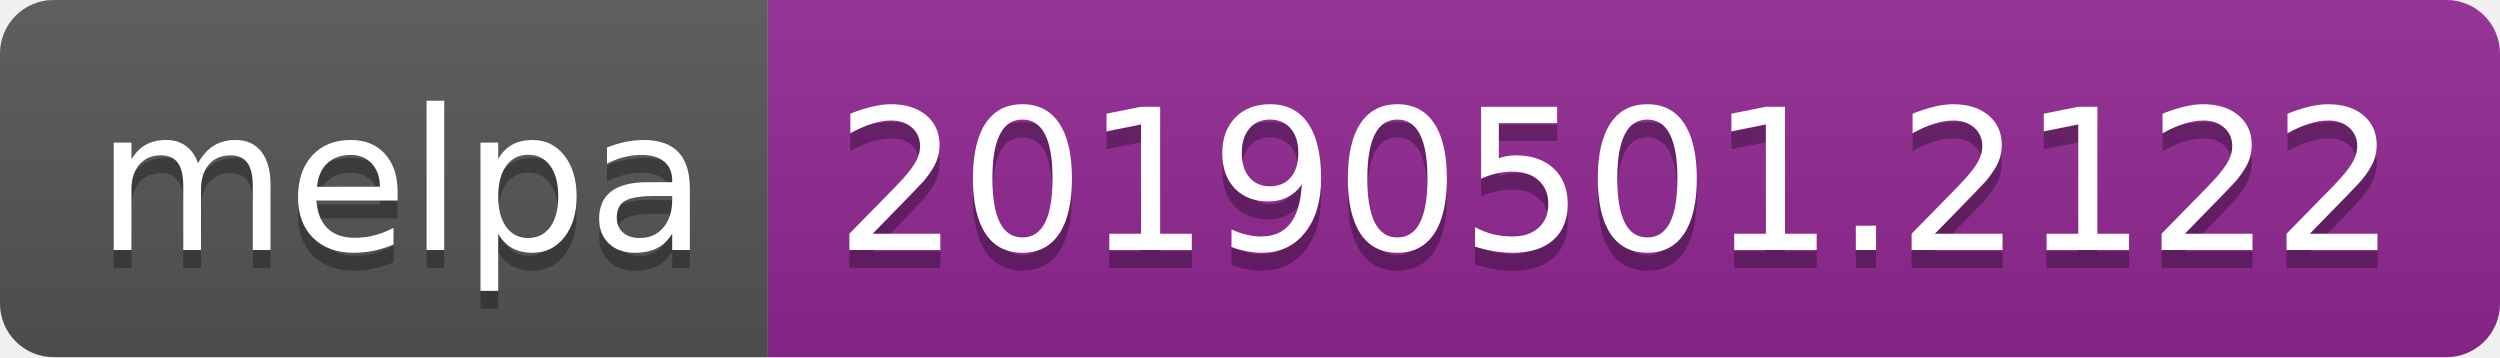
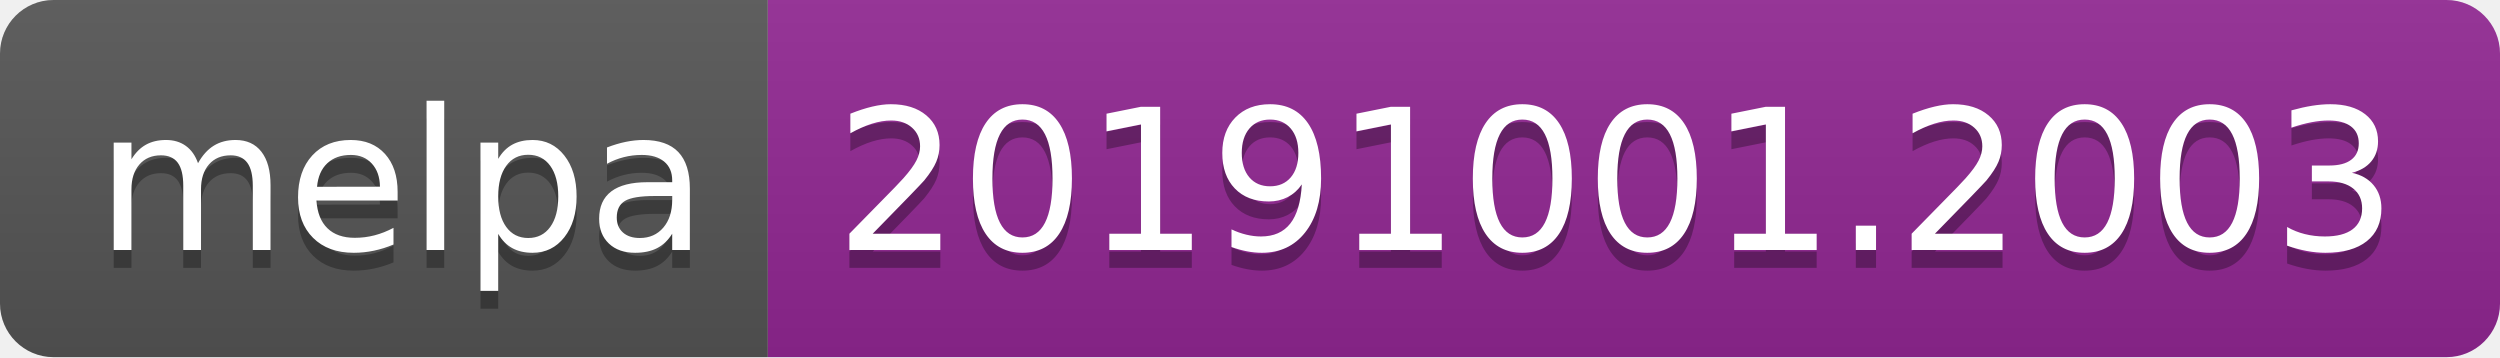
<svg xmlns="http://www.w3.org/2000/svg" width="140" height="20">
  <linearGradient id="b" x2="0" y2="100%">
    <stop offset="0" stop-color="#bbb" stop-opacity=".1" />
    <stop offset="1" stop-opacity=".1" />
  </linearGradient>
  <clipPath id="a">
    <rect width="140" height="20" rx="3" fill="#fff" />
  </clipPath>
  <g clip-path="url(#a)">
    <path fill="#555" d="M0 0h43v20H0z" />
    <path fill="#922793" d="M43 0h97v20H43z" />
    <path fill="url(#b)" d="M0 0h140v20H0z" />
  </g>
  <g fill="#fff" text-anchor="middle" font-family="DejaVu Sans,Verdana,Geneva,sans-serif" font-size="110">
    <text x="225" y="150" fill="#010101" fill-opacity=".3" transform="scale(.1)" textLength="330">melpa</text>
    <text x="225" y="140" transform="scale(.1)" textLength="330">melpa</text>
-     <text x="905" y="150" fill="#010101" fill-opacity=".3" transform="scale(.1)" textLength="870">20190501.2122</text>
-     <text x="905" y="140" transform="scale(.1)" textLength="870">20190501.2122</text>
+     <text x="905" y="150" fill="#010101" fill-opacity=".3" transform="scale(.1)" textLength="870">20191001.2003</text>
+     <text x="905" y="140" transform="scale(.1)" textLength="870">20191001.2003</text>
  </g>
</svg>
